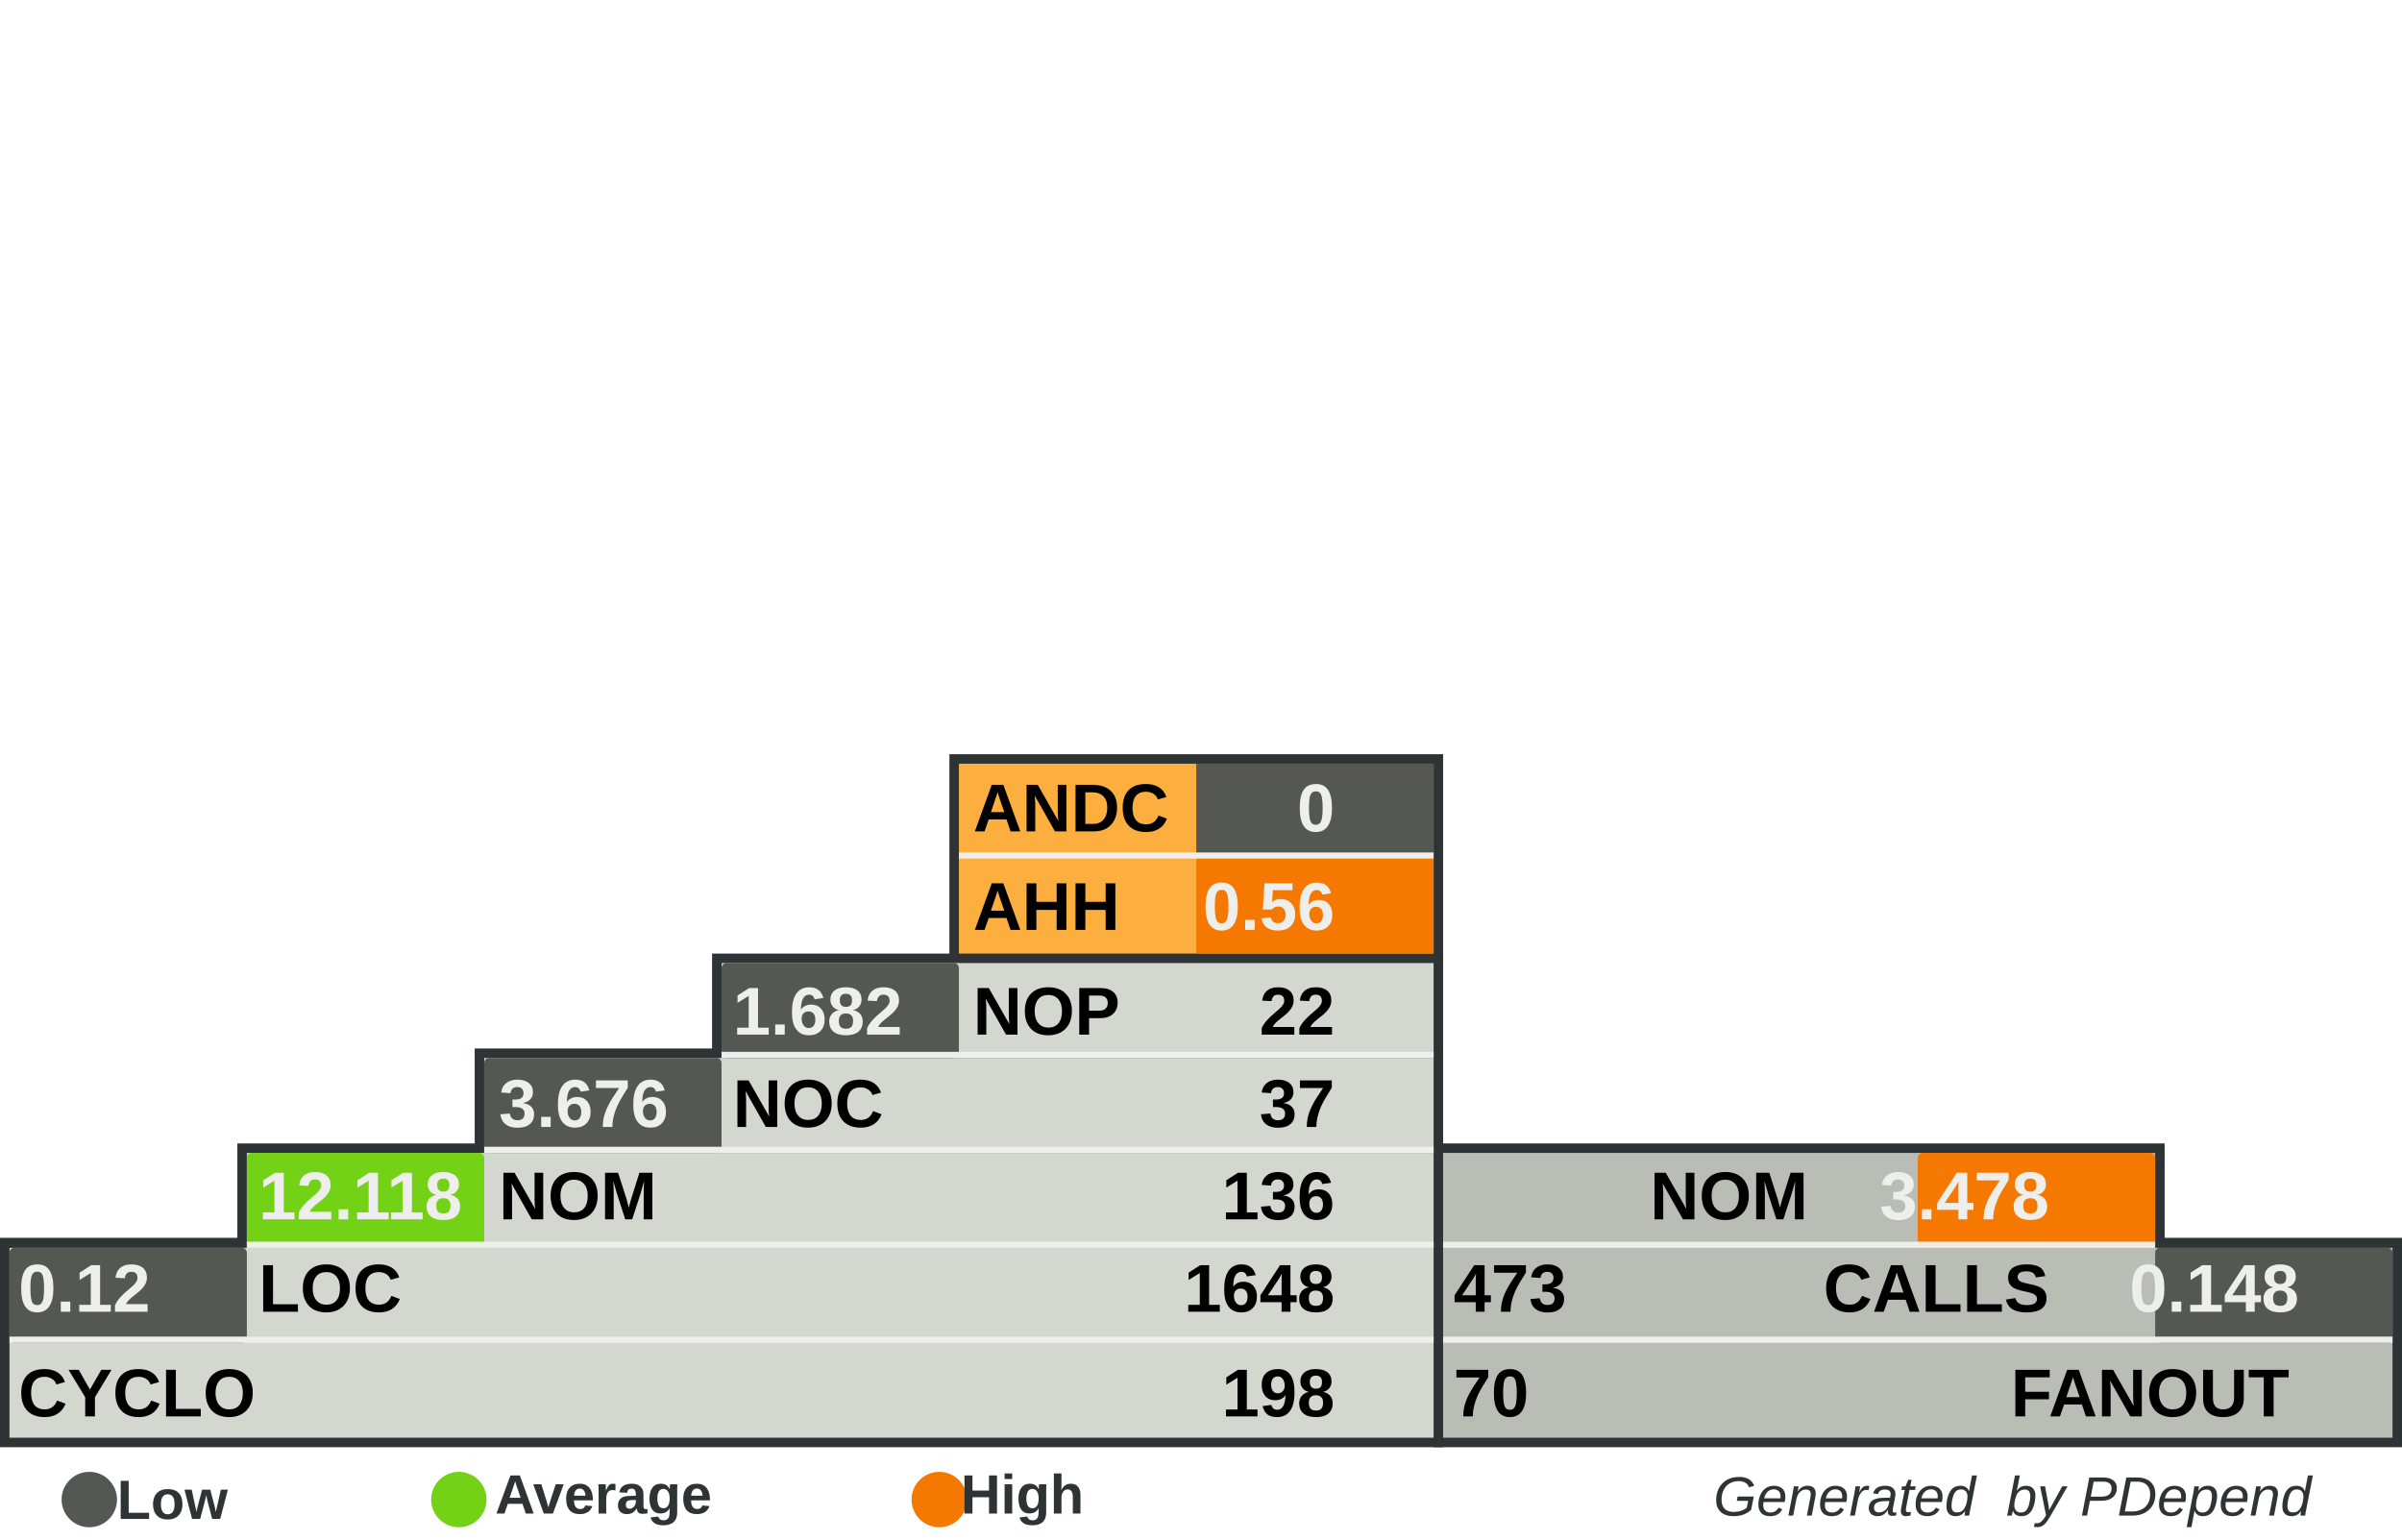
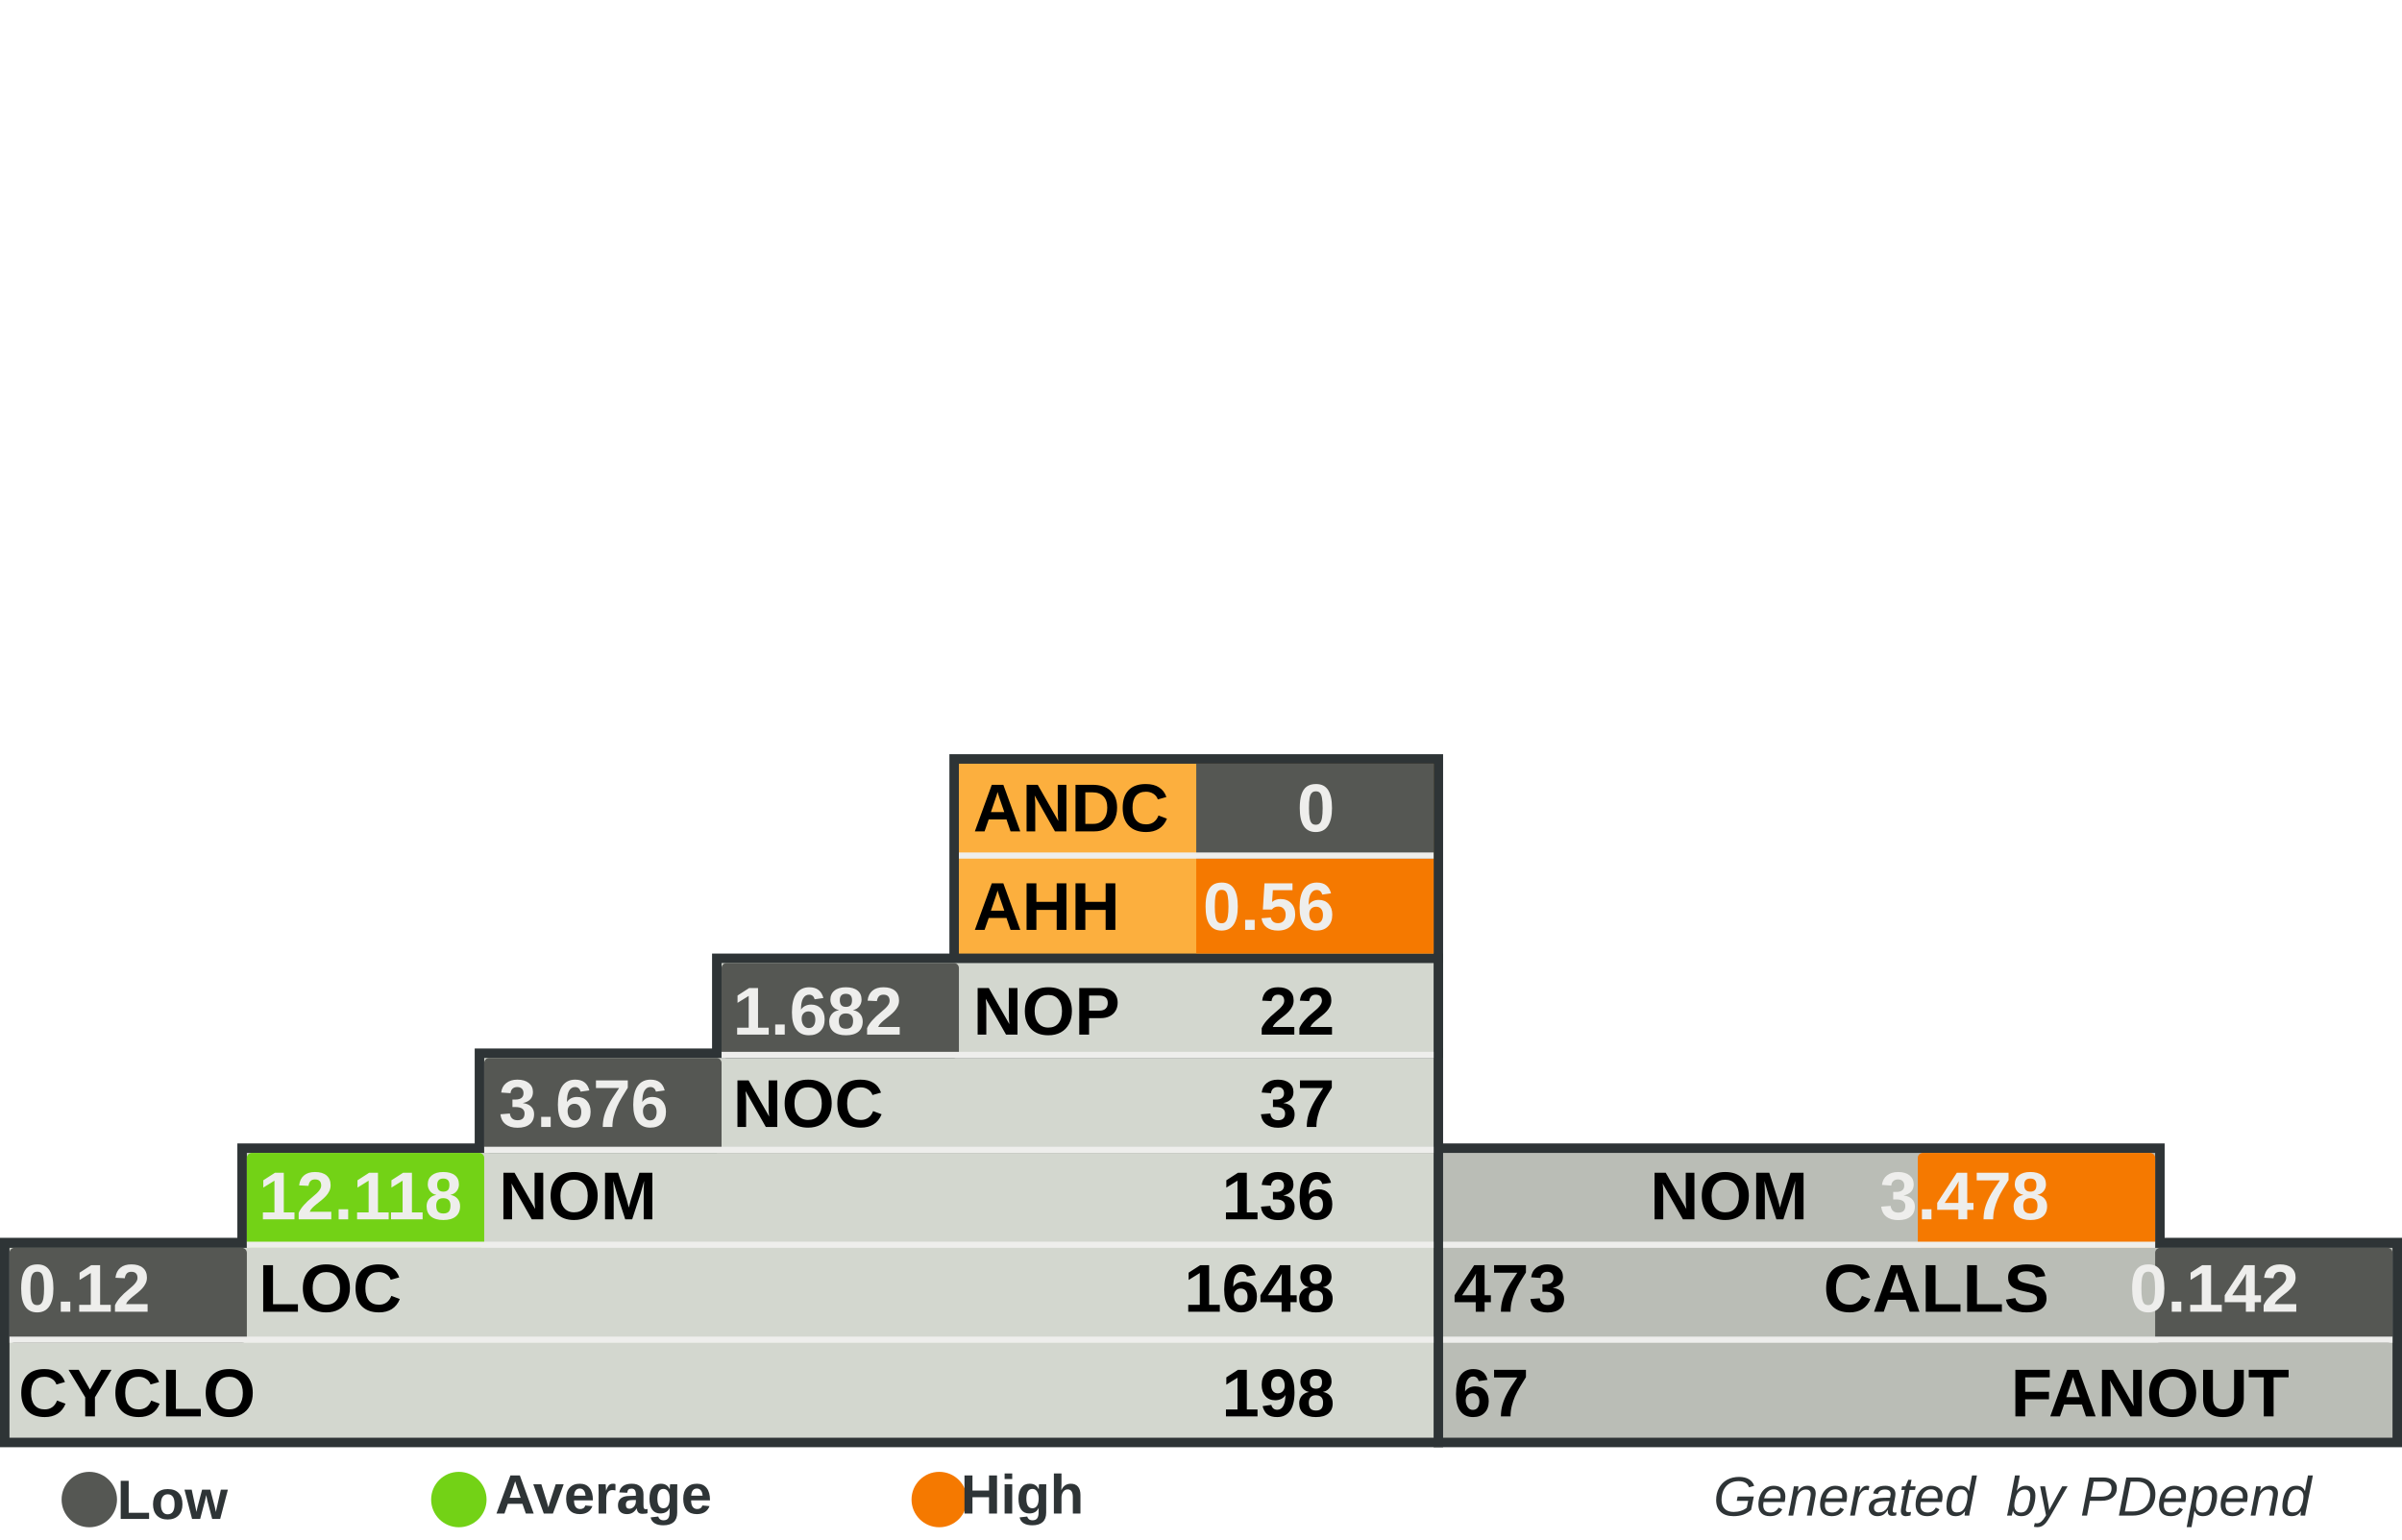
<svg xmlns="http://www.w3.org/2000/svg" width="390" height="250" id="svg5110" version="1.0">
  <defs id="defs5112">
    </defs>
  <g id="layer1">
    <rect style="fill:#555753" width="0" height="0" x="0" y="0" rx="0" ry="0" id="rect8982" xml:id="threshold.low" />
    <rect style="fill:#73d216" width="0" height="0" x="0" y="0" rx="0" ry="0" id="rect8983" xml:id="threshold.average" />
    <rect style="fill:#f57900" width="0" height="0" x="0" y="0" rx="0" ry="0" id="rect2834" xml:id="threshold.high" />
    <rect style="opacity:1;fill:#2e3436;fill-opacity:1;stroke:none;stroke-width:1;stroke-miterlimit:4;stroke-dasharray:none;stroke-opacity:1" id="rect4954" width="118.696" height="16.957" x="232.767" y="185.672" rx="2.978" ry="0" />
    <rect style="opacity:1;fill:#2e3436;fill-opacity:1;stroke:none;stroke-width:1;stroke-miterlimit:4;stroke-dasharray:none;stroke-opacity:1" id="rect4956" width="157.233" height="34" x="232.767" y="201" rx="3.945" ry="0" />
    <rect style="opacity:1;fill:#2e3436;fill-opacity:1;stroke:none;stroke-width:1;stroke-miterlimit:4;stroke-dasharray:none;stroke-opacity:1" id="rect4958" width="80.158" height="33.913" x="154.15" y="122.47" rx="2.011" ry="0" />
    <rect style="opacity:1;fill:#2e3436;fill-opacity:1;stroke:none;stroke-width:1;stroke-miterlimit:4;stroke-dasharray:none;stroke-opacity:1" id="rect4960" width="234.308" height="34" x="0" y="201" rx="5.879" ry="0" />
    <rect style="opacity:1;fill:#2e3436;fill-opacity:1;stroke:none;stroke-width:1;stroke-miterlimit:4;stroke-dasharray:none;stroke-opacity:1" id="rect4962" width="195.771" height="16.957" x="38.538" y="185.672" rx="4.912" ry="0" />
    <rect style="opacity:1;fill:#2e3436;fill-opacity:1;stroke:none;stroke-width:1;stroke-miterlimit:4;stroke-dasharray:none;stroke-opacity:1" id="rect4964" width="157.233" height="16.957" x="77.075" y="170.257" rx="3.945" ry="0" />
    <rect style="opacity:1;fill:#2e3436;fill-opacity:1;stroke:none;stroke-width:1;stroke-miterlimit:4;stroke-dasharray:none;stroke-opacity:1" id="rect4966" width="118.696" height="16.957" x="115.613" y="154.842" rx="2.978" ry="0" />
    <rect style="opacity:1;fill:#d3d7cf;fill-opacity:1;stroke:none;stroke-width:1;stroke-miterlimit:4;stroke-dasharray:none;stroke-opacity:1" id="rect4968" width="231.225" height="30.83" x="1.542" y="202.628" rx="5.801" ry="0" />
    <rect style="opacity:1;fill:#d3d7cf;fill-opacity:1;stroke:none;stroke-width:1;stroke-miterlimit:4;stroke-dasharray:none;stroke-opacity:1" id="rect4970" width="192.688" height="15.415" x="40.079" y="187.214" rx="4.834" ry="0" />
    <rect style="opacity:1;fill:#d3d7cf;fill-opacity:1;stroke:none;stroke-width:1;stroke-miterlimit:4;stroke-dasharray:none;stroke-opacity:1" id="rect4972" width="154.15" height="15.415" x="78.617" y="171.798" rx="3.868" ry="0" />
    <rect style="opacity:1;fill:#d3d7cf;fill-opacity:1;stroke:none;stroke-width:1;stroke-miterlimit:4;stroke-dasharray:none;stroke-opacity:1" id="rect4974" width="115.613" height="15.415" x="117.154" y="156.383" rx="2.901" ry="0" />
    <rect style="opacity:1;fill:#fcaf3e;fill-opacity:1;stroke:none;stroke-width:1;stroke-miterlimit:4;stroke-dasharray:none;stroke-opacity:1" id="rect4976" width="77.075" height="30.83" x="155.692" y="124.012" rx="1.934" ry="0" />
    <rect style="opacity:1;fill:#babdb6;fill-opacity:1;stroke:none;stroke-width:1;stroke-miterlimit:4;stroke-dasharray:none;stroke-opacity:1" id="rect4978" width="154.15" height="30.83" x="234.308" y="202.628" rx="3.868" ry="0" />
    <rect style="opacity:1;fill:#babdb6;fill-opacity:1;stroke:none;stroke-width:1;stroke-miterlimit:4;stroke-dasharray:none;stroke-opacity:1" id="rect4980" width="115.613" height="15.415" x="234.308" y="187.213" rx="2.901" ry="0" />
    <rect style="opacity:1;fill:#555753;fill-opacity:1;stroke:none;stroke-width:1;stroke-miterlimit:4;stroke-dasharray:none;stroke-opacity:1" id="rect4982" xml:id="rect.andc" width="38.538" height="15.43" x="194.229" y="124.012" rx="0.967" ry="0" />
    <rect style="opacity:1;fill:#f57900;fill-opacity:1;stroke:none;stroke-width:1;stroke-miterlimit:4;stroke-dasharray:none;stroke-opacity:1" id="rect2851" xml:id="rect.ahh" width="38.538" height="15.4" x="194.229" y="139.412" rx="0.967" ry="0" />
    <rect style="opacity:1;fill:#555753;fill-opacity:1;stroke:none;stroke-width:1;stroke-miterlimit:4;stroke-dasharray:none;stroke-opacity:1" id="rect4984" xml:id="rect.noc-nop" width="38.538" height="15.415" x="117.154" y="156.383" rx="0.806" />
    <rect style="opacity:1;fill:#555753;fill-opacity:1;stroke:none;stroke-width:1;stroke-miterlimit:4;stroke-dasharray:none;stroke-opacity:1" id="rect4986" xml:id="rect.nom-noc" width="38.538" height="15.415" x="78.617" y="171.798" rx="0.806" />
    <rect style="opacity:1;fill:#73d216;fill-opacity:1;stroke:none;stroke-width:1;stroke-miterlimit:4;stroke-dasharray:none;stroke-opacity:1" id="rect4988" xml:id="rect.loc-nom" width="38.538" height="15.415" x="40.079" y="187.213" rx="0.806" />
    <rect style="opacity:1;fill:#555753;fill-opacity:1;stroke:none;stroke-width:1;stroke-miterlimit:4;stroke-dasharray:none;stroke-opacity:1" id="rect4990" xml:id="rect.cyclo-loc" width="38.538" height="15.415" x="1.542" y="202.628" rx="0.806" />
    <rect style="opacity:1;fill:#f57900;fill-opacity:1;stroke:none;stroke-width:1;stroke-miterlimit:4;stroke-dasharray:none;stroke-opacity:1" id="rect4992" xml:id="rect.calls-nom" width="38.538" height="15.415" x="311.383" y="187.213" rx="0.806" />
    <rect style="opacity:1;fill:#555753;fill-opacity:1;stroke:none;stroke-width:1;stroke-miterlimit:4;stroke-dasharray:none;stroke-opacity:1" id="rect4994" xml:id="rect.fanout-calls" width="38.538" height="15.415" x="349.921" y="202.628" rx="0.806" />
    <rect style="opacity:1;fill:#eeeeec;fill-opacity:1;stroke:none;stroke-width:1;stroke-miterlimit:4;stroke-dasharray:none;stroke-opacity:1" id="rect4996" width="231.225" height="1" x="1.542" y="217.043" rx="5.801" ry="0" />
    <rect style="opacity:1;fill:#eeeeec;fill-opacity:1;stroke:none;stroke-width:1;stroke-miterlimit:4;stroke-dasharray:none;stroke-opacity:1" id="rect4998" width="192.688" height="1" x="40.079" y="201.628" rx="4.834" ry="0" />
    <rect style="opacity:1;fill:#eeeeec;fill-opacity:1;stroke:none;stroke-width:1;stroke-miterlimit:4;stroke-dasharray:none;stroke-opacity:1" id="rect5000" width="154.15" height="1" x="78.617" y="186.213" rx="3.868" ry="0" />
    <rect style="opacity:1;fill:#eeeeec;fill-opacity:1;stroke:none;stroke-width:1;stroke-miterlimit:4;stroke-dasharray:none;stroke-opacity:1" id="rect5002" width="115.613" height="1" x="117.154" y="170.798" rx="2.901" ry="0" />
    <rect style="opacity:1;fill:#eeeeec;fill-opacity:1;stroke:none;stroke-width:1;stroke-miterlimit:4;stroke-dasharray:none;stroke-opacity:1" id="rect5004" width="115.613" height="1" x="234.308" y="201.628" rx="2.901" ry="0" />
    <rect style="opacity:1;fill:#eeeeec;fill-opacity:1;stroke:none;stroke-width:1;stroke-miterlimit:4;stroke-dasharray:none;stroke-opacity:1" id="rect5006" width="154.15" height="1" x="234.308" y="217.043" rx="3.868" ry="0" />
    <rect style="opacity:1;fill:#eeeeec;fill-opacity:1;stroke:none;stroke-width:1;stroke-miterlimit:4;stroke-dasharray:none;stroke-opacity:1" id="rect5008" width="77.075" height="1" x="155.692" y="138.427" rx="1.934" ry="0" />
    <text xml:space="preserve" style="font-size:11px;font-style:normal;font-variant:normal;font-weight:bold;font-stretch:normal;fill:#000000;fill-opacity:1;stroke:none;stroke-width:1px;stroke-linecap:butt;stroke-linejoin:miter;stroke-opacity:1;font-family:Arial" x="158" y="135" title="Average Number of Derived Classes" id="text5010">
      <tspan title="Average Number of Derived Classes" id="tspan5012" x="158" y="135">ANDC</tspan>
    </text>
    <text xml:space="preserve" style="font-size:11px;font-style:normal;font-variant:normal;font-weight:bold;font-stretch:normal;fill:#000000;fill-opacity:1;stroke:none;stroke-width:1px;stroke-linecap:butt;stroke-linejoin:miter;stroke-opacity:1;font-family:Arial" x="158" y="151" title="Average Hierarchy Height" id="text5014">
      <tspan title="Average Hierarchy Height" id="tspan5016" x="158" y="151">AHH</tspan>
    </text>
    <text xml:space="preserve" style="font-size:11px;font-style:normal;font-variant:normal;font-weight:bold;font-stretch:normal;fill:#000000;fill-opacity:1;stroke:none;stroke-width:1px;stroke-linecap:butt;stroke-linejoin:miter;stroke-opacity:1;font-family:Arial" x="158" y="168" title="Number Of Packages" id="text5018">
      <tspan title="Number Of Packages" id="tspan5020" x="158" y="168">NOP</tspan>
    </text>
    <text xml:space="preserve" style="font-size:11px;font-style:normal;font-variant:normal;font-weight:bold;font-stretch:normal;fill:#000000;fill-opacity:1;stroke:none;stroke-width:1px;stroke-linecap:butt;stroke-linejoin:miter;stroke-opacity:1;font-family:Arial" x="119" y="183" id="text5022" title="Number Of Classes" transform="scale(0.9999985,1.000001)">
      <tspan title="Number Of Classes" id="tspan5024" x="119" y="183">NOC</tspan>
    </text>
    <text xml:space="preserve" style="font-size:11px;font-style:normal;font-variant:normal;font-weight:bold;font-stretch:normal;fill:#000000;fill-opacity:1;stroke:none;stroke-width:1px;stroke-linecap:butt;stroke-linejoin:miter;stroke-opacity:1;font-family:Arial" x="81" y="198" id="text5026" title="Number Of Methods (Methods+Functions)" transform="scale(0.9999985,1.000001)">
      <tspan title="Number Of Methods (Methods+Functions)" id="tspan5028" x="81" y="198">NOM</tspan>
    </text>
    <text xml:space="preserve" style="font-size:11px;font-style:normal;font-variant:normal;font-weight:bold;font-stretch:normal;fill:#000000;fill-opacity:1;stroke:none;stroke-width:1px;stroke-linecap:butt;stroke-linejoin:miter;stroke-opacity:1;font-family:Arial" x="42" y="213" id="text5030" title="Lines Of Code (Non Comment and Non Whitespace Lines)" transform="scale(0.9999985,1.000001)">
      <tspan title="Lines Of Code (Non Comment and Non Whitespace Lines)" id="tspan5032" x="42" y="213">LOC</tspan>
    </text>
    <text xml:space="preserve" style="font-size:11px;font-style:normal;font-variant:normal;font-weight:bold;font-stretch:normal;fill:#000000;fill-opacity:1;stroke:none;stroke-width:1px;stroke-linecap:butt;stroke-linejoin:miter;stroke-opacity:1;font-family:Arial" x="3" y="230" id="text5034" title="Cyclomatic Complexity" transform="scale(0.9999985,1.000001)">
      <tspan title="Cyclomatic Complexity" id="tspan5036" x="3" y="230">CYCLO</tspan>
    </text>
    <text xml:space="preserve" style="font-size:11px;font-style:normal;font-variant:normal;font-weight:bold;font-stretch:normal;text-align:end;text-anchor:end;fill:#000000;fill-opacity:1;stroke:none;stroke-width:1px;stroke-linecap:butt;stroke-linejoin:miter;stroke-opacity:1;font-family:Arial" x="308.858" y="198" id="text5038" title="Number Of Methods (Methods+Functions)" transform="scale(0.9999985,1.000001)">
      <tspan title="Number Of Methods (Methods+Functions)" id="tspan5040" x="308.858" y="198">NOM</tspan>
    </text>
    <text xml:space="preserve" style="font-size:11px;font-style:normal;font-variant:normal;font-weight:bold;font-stretch:normal;text-anchor:end;fill:#000000;fill-opacity:1;stroke:none;stroke-width:1px;stroke-linecap:butt;stroke-linejoin:miter;stroke-opacity:1;font-family:Arial" x="348" y="213" id="text5042" title="Number of Operation Calls" transform="scale(0.9999985,1.000001)">
      <tspan title="Number of Operation Calls" id="tspan5044" x="348" y="213">CALLS</tspan>
    </text>
    <text xml:space="preserve" style="font-size:11px;font-style:normal;font-variant:normal;font-weight:bold;font-stretch:normal;text-anchor:end;fill:#000000;fill-opacity:1;stroke:none;stroke-width:1px;stroke-linecap:butt;stroke-linejoin:miter;stroke-opacity:1;font-family:Arial" x="387" y="230" id="text5046" title="Number of Called Classes" transform="scale(0.9999985,1.000001)">
      <tspan title="Number of Called Classes" id="tspan5048" x="387" y="230">FANOUT</tspan>
    </text>
    <text xml:space="preserve" style="font-size:11px;font-style:normal;font-variant:normal;font-weight:bold;font-stretch:normal;fill:#000000;fill-opacity:1;stroke:none;stroke-width:1px;stroke-linecap:butt;stroke-linejoin:miter;stroke-opacity:1;font-family:Arial" title="Number of Called Classes" x="236" y="230" id="text5050" transform="scale(0.9999985,1.000001)">
-       <tspan title="Number of Called Classes" id="tspan5052" xml:id="pdepend.fanout" x="236" y="230">70</tspan>
+       <tspan title="Number of Called Classes" id="tspan5052" xml:id="pdepend.fanout" x="236" y="230">67</tspan>
    </text>
    <text xml:space="preserve" style="font-size:11px;font-style:normal;font-variant:normal;font-weight:bold;font-stretch:normal;fill:#000000;fill-opacity:1;stroke:none;stroke-width:1px;stroke-linecap:butt;stroke-linejoin:miter;stroke-opacity:1;font-family:Arial" title="Number of Operation Calls" x="236" y="213" id="text5054" transform="scale(0.9999985,1.000001)">
      <tspan title="Number of Operation Calls" id="tspan5056" xml:id="pdepend.calls" x="236" y="213">473</tspan>
    </text>
    <text xml:space="preserve" style="font-size:11px;font-style:normal;font-variant:normal;font-weight:bold;font-stretch:normal;text-anchor:end;fill:#000000;fill-opacity:1;stroke:none;stroke-width:1px;stroke-linecap:butt;stroke-linejoin:miter;stroke-opacity:1;font-family:Arial" title="Cyclomatic Complexity" x="232" y="230" id="text5058" transform="scale(0.9999985,1.000001)">
      <tspan title="Cyclomatic Complexity" id="tspan5060" xml:id="pdepend.cyclo" x="232" y="230">198</tspan>
    </text>
    <text xml:space="preserve" style="font-size:11px;font-style:normal;font-variant:normal;font-weight:bold;font-stretch:normal;text-anchor:end;fill:#000000;fill-opacity:1;stroke:none;stroke-width:1px;stroke-linecap:butt;stroke-linejoin:miter;stroke-opacity:1;font-family:Arial" title="Lines Of Code (Non Comment and Non Whitespace Lines)" x="232" y="213" id="text5062" transform="scale(0.9999985,1.000001)">
      <tspan xml:id="pdepend.loc" title="Lines Of Code (Non Comment and Non Whitespace Lines)" id="tspan5064" x="232" y="213">1648</tspan>
    </text>
    <text xml:space="preserve" style="font-size:11px;font-style:normal;font-variant:normal;font-weight:bold;font-stretch:normal;text-anchor:end;fill:#000000;fill-opacity:1;stroke:none;stroke-width:1px;stroke-linecap:butt;stroke-linejoin:miter;stroke-opacity:1;font-family:Arial" title="Number Of Methods (Methods+Functions)" x="232" y="198" id="text5066" transform="scale(0.9999985,1.000001)">
      <tspan title="Number Of Methods (Methods+Functions)" id="tspan5068" xml:id="pdepend.nom" x="232" y="198">136</tspan>
    </text>
    <text xml:space="preserve" style="font-size:11px;font-style:normal;font-variant:normal;font-weight:bold;font-stretch:normal;text-anchor:end;fill:#000000;fill-opacity:1;stroke:none;stroke-width:1px;stroke-linecap:butt;stroke-linejoin:miter;stroke-opacity:1;font-family:Arial" title="Number Of Packages" x="232" y="168" id="text5070" transform="scale(0.9999985,1.000001)">
      <tspan title="Number Of Packages" id="tspan5072" xml:id="pdepend.nop" x="232" y="168">22</tspan>
    </text>
    <text xml:space="preserve" style="font-size:11px;font-style:normal;font-variant:normal;font-weight:bold;font-stretch:normal;text-anchor:end;fill:#000000;fill-opacity:1;stroke:none;stroke-width:1px;stroke-linecap:butt;stroke-linejoin:miter;stroke-opacity:1;font-family:Arial" title="Number Of Classes" x="232" y="183" id="text5074" transform="scale(0.9999985,1.000001)">
      <tspan title="Number Of Classes" id="tspan5076" xml:id="pdepend.noc" x="232" y="183">37</tspan>
    </text>
    <text xml:space="preserve" style="font-size:11px;font-style:normal;font-variant:normal;font-weight:bold;font-stretch:normal;text-anchor:end;fill:#eeeeec;fill-opacity:1;stroke:none;stroke-width:1px;stroke-linecap:butt;stroke-linejoin:miter;stroke-opacity:1;font-family:Arial" title="Average Number of Derived Classes" x="232" y="135" id="text5078" transform="scale(0.9999985,1.000001)">
      <tspan title="Average Number of Derived Classes" id="tspan5080" xml:id="pdepend.andc" x="232" y="135">0</tspan>
    </text>
    <text xml:space="preserve" style="font-size:11px;font-style:normal;font-variant:normal;font-weight:bold;font-stretch:normal;text-anchor:end;fill:#eeeeec;fill-opacity:1;stroke:none;stroke-width:1px;stroke-linecap:butt;stroke-linejoin:miter;stroke-opacity:1;font-family:Arial" title="Average Hierarchy Height" x="232" y="151" id="text5082" transform="scale(0.9999985,1.000001)">
      <tspan title="Average Hierarchy Height" id="tspan5084" xml:id="pdepend.ahh" x="232" y="151">0.56</tspan>
    </text>
    <text xml:space="preserve" style="font-size:11px;font-style:normal;font-variant:normal;font-weight:bold;font-stretch:normal;fill:#eeeeec;fill-opacity:1;stroke:none;stroke-width:1px;stroke-linecap:butt;stroke-linejoin:miter;stroke-opacity:1;font-family:Arial" title="Ratio: Number of Classes / Number of Packages" x="119" y="168" id="text5086" transform="scale(0.9999985,1.000001)">
      <tspan title="Ratio: Number of Classes / Number of Packages" id="tspan5088" xml:id="pdepend.noc-nop" x="119" y="168">1.682</tspan>
    </text>
    <text xml:space="preserve" style="font-size:11px;font-style:normal;font-variant:normal;font-weight:bold;font-stretch:normal;fill:#eeeeec;fill-opacity:1;stroke:none;stroke-width:1px;stroke-linecap:butt;stroke-linejoin:miter;stroke-opacity:1;font-family:Arial" title="Ratio: Number of Methods / Number of Classes" x="81" y="183" id="text5090" transform="scale(0.9999985,1.000001)">
      <tspan title="Ratio: Number of Methods / Number of Classes" id="tspan5092" xml:id="pdepend.nom-noc" x="81" y="183">3.676</tspan>
    </text>
    <text xml:space="preserve" style="font-size:11px;font-style:normal;font-variant:normal;font-weight:bold;font-stretch:normal;fill:#eeeeec;fill-opacity:1;stroke:none;stroke-width:1px;stroke-linecap:butt;stroke-linejoin:miter;stroke-opacity:1;font-family:Arial" title="Ratio: Lines of Code / Number of Methods" x="42" y="198" id="text5094" transform="scale(0.9999985,1.000001)">
      <tspan title="Ratio: Lines of Code / Number of Methods" id="tspan5096" xml:id="pdepend.loc-nom" x="42" y="198">12.118</tspan>
    </text>
    <text xml:space="preserve" style="font-size:11px;font-style:normal;font-variant:normal;font-weight:bold;font-stretch:normal;fill:#eeeeec;fill-opacity:1;stroke:none;stroke-width:1px;stroke-linecap:butt;stroke-linejoin:miter;stroke-opacity:1;font-family:Arial" title="Ratio: Cyclomatic Complexity / Lines of Code" x="3" y="213" id="text5098" transform="scale(0.9999985,1.000001)">
      <tspan title="Ratio: Cyclomatic Complexity / Lines of Code" id="tspan5100" xml:id="pdepend.cyclo-loc" x="3" y="213">0.12</tspan>
    </text>
    <text xml:space="preserve" style="font-size:11px;font-style:normal;font-variant:normal;font-weight:bold;font-stretch:normal;text-anchor:end;fill:#eeeeec;fill-opacity:1;stroke:none;stroke-width:1px;stroke-linecap:butt;stroke-linejoin:miter;stroke-opacity:1;font-family:Arial" title="Ratio: Number of Called Classes(FANOUT) / Number of Operation Calls" x="388.563" y="213" id="text5102" transform="scale(0.9999985,1.000001)">
-       <tspan title="Ratio: Number of Called Classes(FANOUT) / Number of Operation Calls" id="tspan5104" xml:id="pdepend.fanout-calls" x="388.563" y="213">0.148</tspan>
+       <tspan title="Ratio: Number of Called Classes(FANOUT) / Number of Operation Calls" id="tspan5104" xml:id="pdepend.fanout-calls" x="388.563" y="213">0.142</tspan>
    </text>
    <text xml:space="preserve" style="font-size:11px;font-style:normal;font-variant:normal;font-weight:bold;font-stretch:normal;text-anchor:end;fill:#eeeeec;fill-opacity:1;stroke:none;stroke-width:1px;stroke-linecap:butt;stroke-linejoin:miter;stroke-opacity:1;font-family:Arial" title="Ratio: Number of Operation Calls / Number of Methods (Methods+Functions)" x="348" y="198" id="text5106" transform="scale(0.9999985,1.000001)">
      <tspan title="Ratio: Number of Operation Calls / Number of Methods (Methods+Functions)" id="tspan5108" xml:id="pdepend.calls-nom" x="348" y="198">3.478</tspan>
    </text>
    <text xml:space="preserve" style="font-size:8px;font-style:normal;font-variant:normal;font-weight:bold;font-stretch:normal;text-align:end;text-anchor:end;fill:#2e3436;fill-opacity:1;stroke:none;stroke-width:1px;stroke-linecap:butt;stroke-linejoin:miter;stroke-opacity:1;font-family:Arial" x="386.395" y="246.106" id="text2692">
      <tspan id="tspan2694" x="386.395" y="246.106" style="font-size:9px;font-style:italic;font-variant:normal;font-weight:normal;font-stretch:normal;text-align:end;text-anchor:end;fill:#2e3436;font-family:Arial;">Generated  by PDepend</tspan>
    </text>
    <path style="opacity:1;fill:#555753;fill-opacity:1;stroke:none;stroke-width:1;stroke-miterlimit:4;stroke-dasharray:none;stroke-opacity:1" id="path3780" d="M 65.333,285.667 A 12,10.333 0 1 1 41.333,285.667 A 12,10.333 0 1 1 65.333,285.667 z" transform="matrix(0.375,0,0,0.4354839,-5.5,119.0968)" />
    <text xml:space="preserve" style="font-size:8px;font-style:normal;font-weight:bold;text-align:center;text-anchor:middle;fill:#2e3436;fill-opacity:1;stroke:none;stroke-width:1px;stroke-linecap:butt;stroke-linejoin:miter;stroke-opacity:1;font-family:URW Chancery L;" x="32.387" y="246.642" id="text3782">
      <tspan id="tspan3784" x="32.387" y="246.642" style="font-size:9px;font-style:normal;font-variant:normal;font-weight:bold;font-stretch:normal;fill:#2e3436;font-family:Arial;">Low</tspan>
    </text>
    <path style="opacity:1;fill:#73d216;fill-opacity:1;stroke:none;stroke-width:1;stroke-miterlimit:4;stroke-dasharray:none;stroke-opacity:1" id="path3786" d="M 65.333,285.667 A 12,10.333 0 1 1 41.333,285.667 A 12,10.333 0 1 1 65.333,285.667 z" transform="matrix(0.375,0,0,0.4354839,54.5,119.0968)" />
    <text xml:space="preserve" style="font-size:8px;font-style:normal;font-weight:bold;text-align:center;text-anchor:middle;fill:#2e3436;fill-opacity:1;stroke:none;stroke-width:1px;stroke-linecap:butt;stroke-linejoin:miter;stroke-opacity:1;font-family:URW Chancery L;" x="102.387" y="245.774" id="text3788">
      <tspan id="tspan3790" x="102.387" y="245.774" style="font-size:9px;font-style:normal;font-variant:normal;font-weight:bold;font-stretch:normal;fill:#2e3436;font-family:Arial;">Average</tspan>
    </text>
    <path style="opacity:1;fill:#f57900;fill-opacity:1;stroke:none;stroke-width:1;stroke-miterlimit:4;stroke-dasharray:none;stroke-opacity:1" id="path3792" d="M 65.333,285.667 A 12,10.333 0 1 1 41.333,285.667 A 12,10.333 0 1 1 65.333,285.667 z" transform="matrix(0.375,0,0,0.4354839,132.5,119.0968)" />
    <text xml:space="preserve" style="font-size:8px;font-style:normal;font-weight:bold;text-align:center;text-anchor:middle;fill:#2e3436;fill-opacity:1;stroke:none;stroke-width:1px;stroke-linecap:butt;stroke-linejoin:miter;stroke-opacity:1;font-family:URW Chancery L;" x="170.387" y="245.774" id="text3794">
      <tspan id="tspan3796" x="170.387" y="245.774" style="font-size:9px;font-style:normal;font-variant:normal;font-weight:bold;font-stretch:normal;fill:#2e3436;font-family:Arial;">High</tspan>
    </text>
  </g>
</svg>
